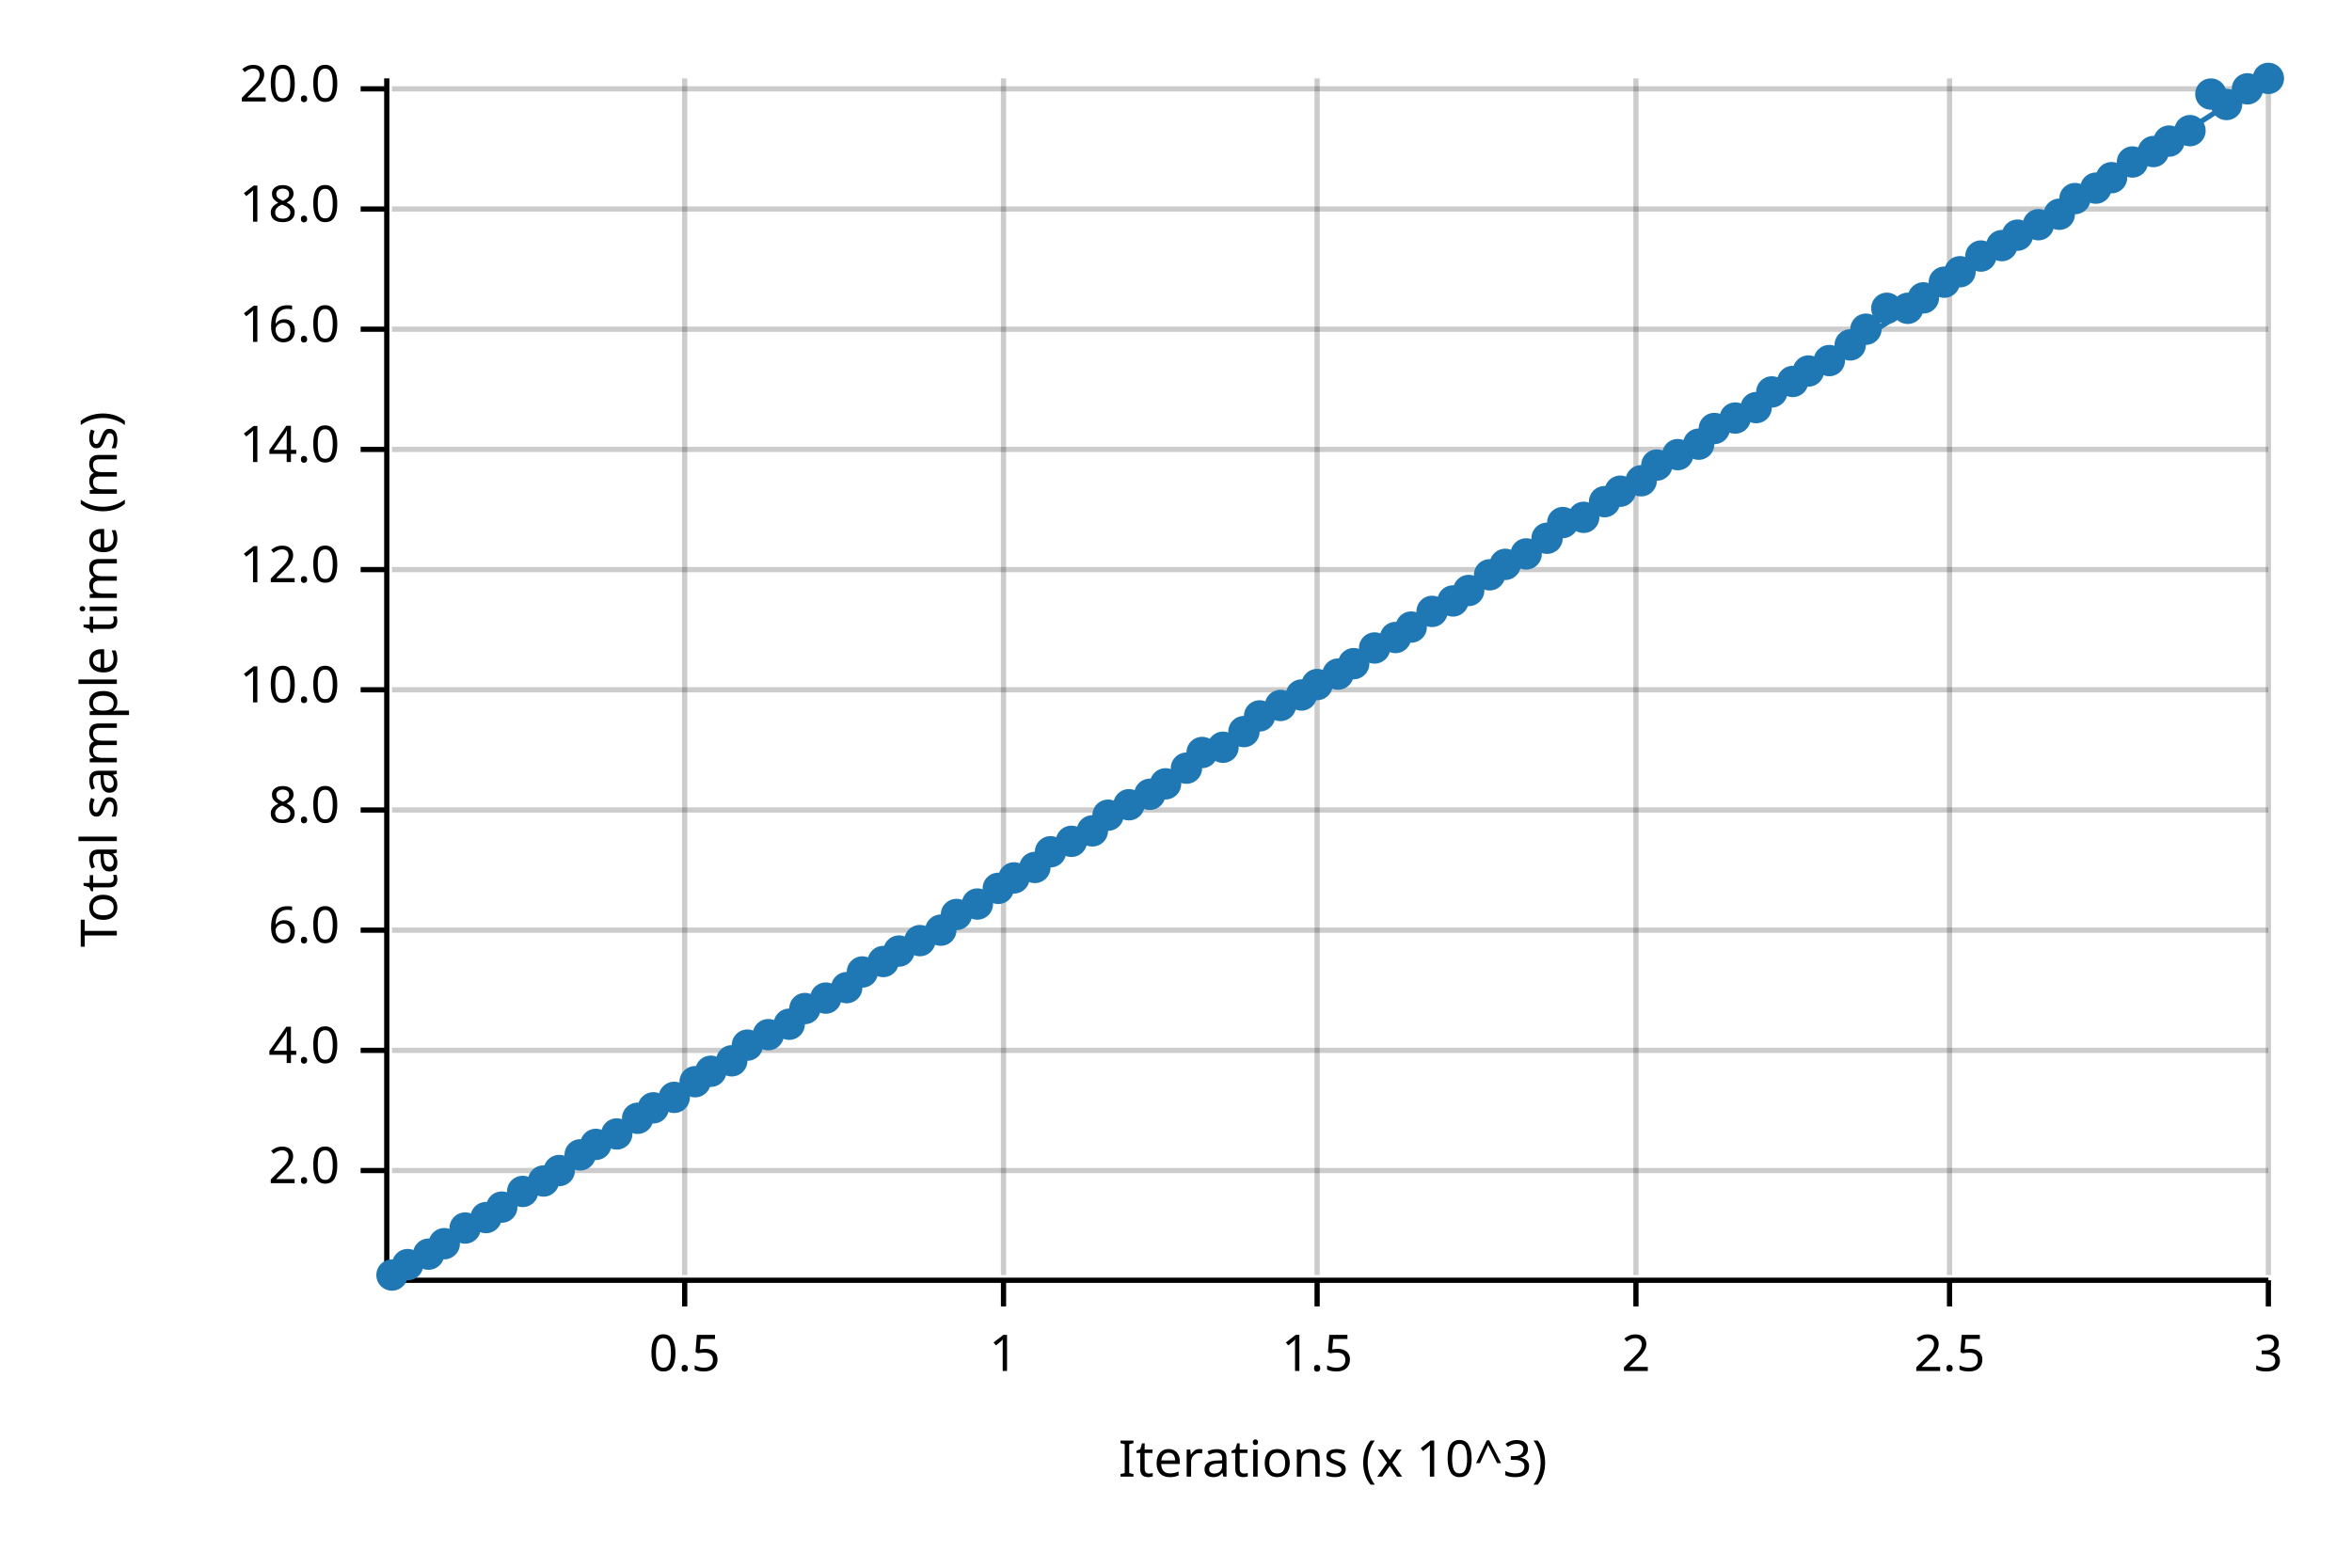
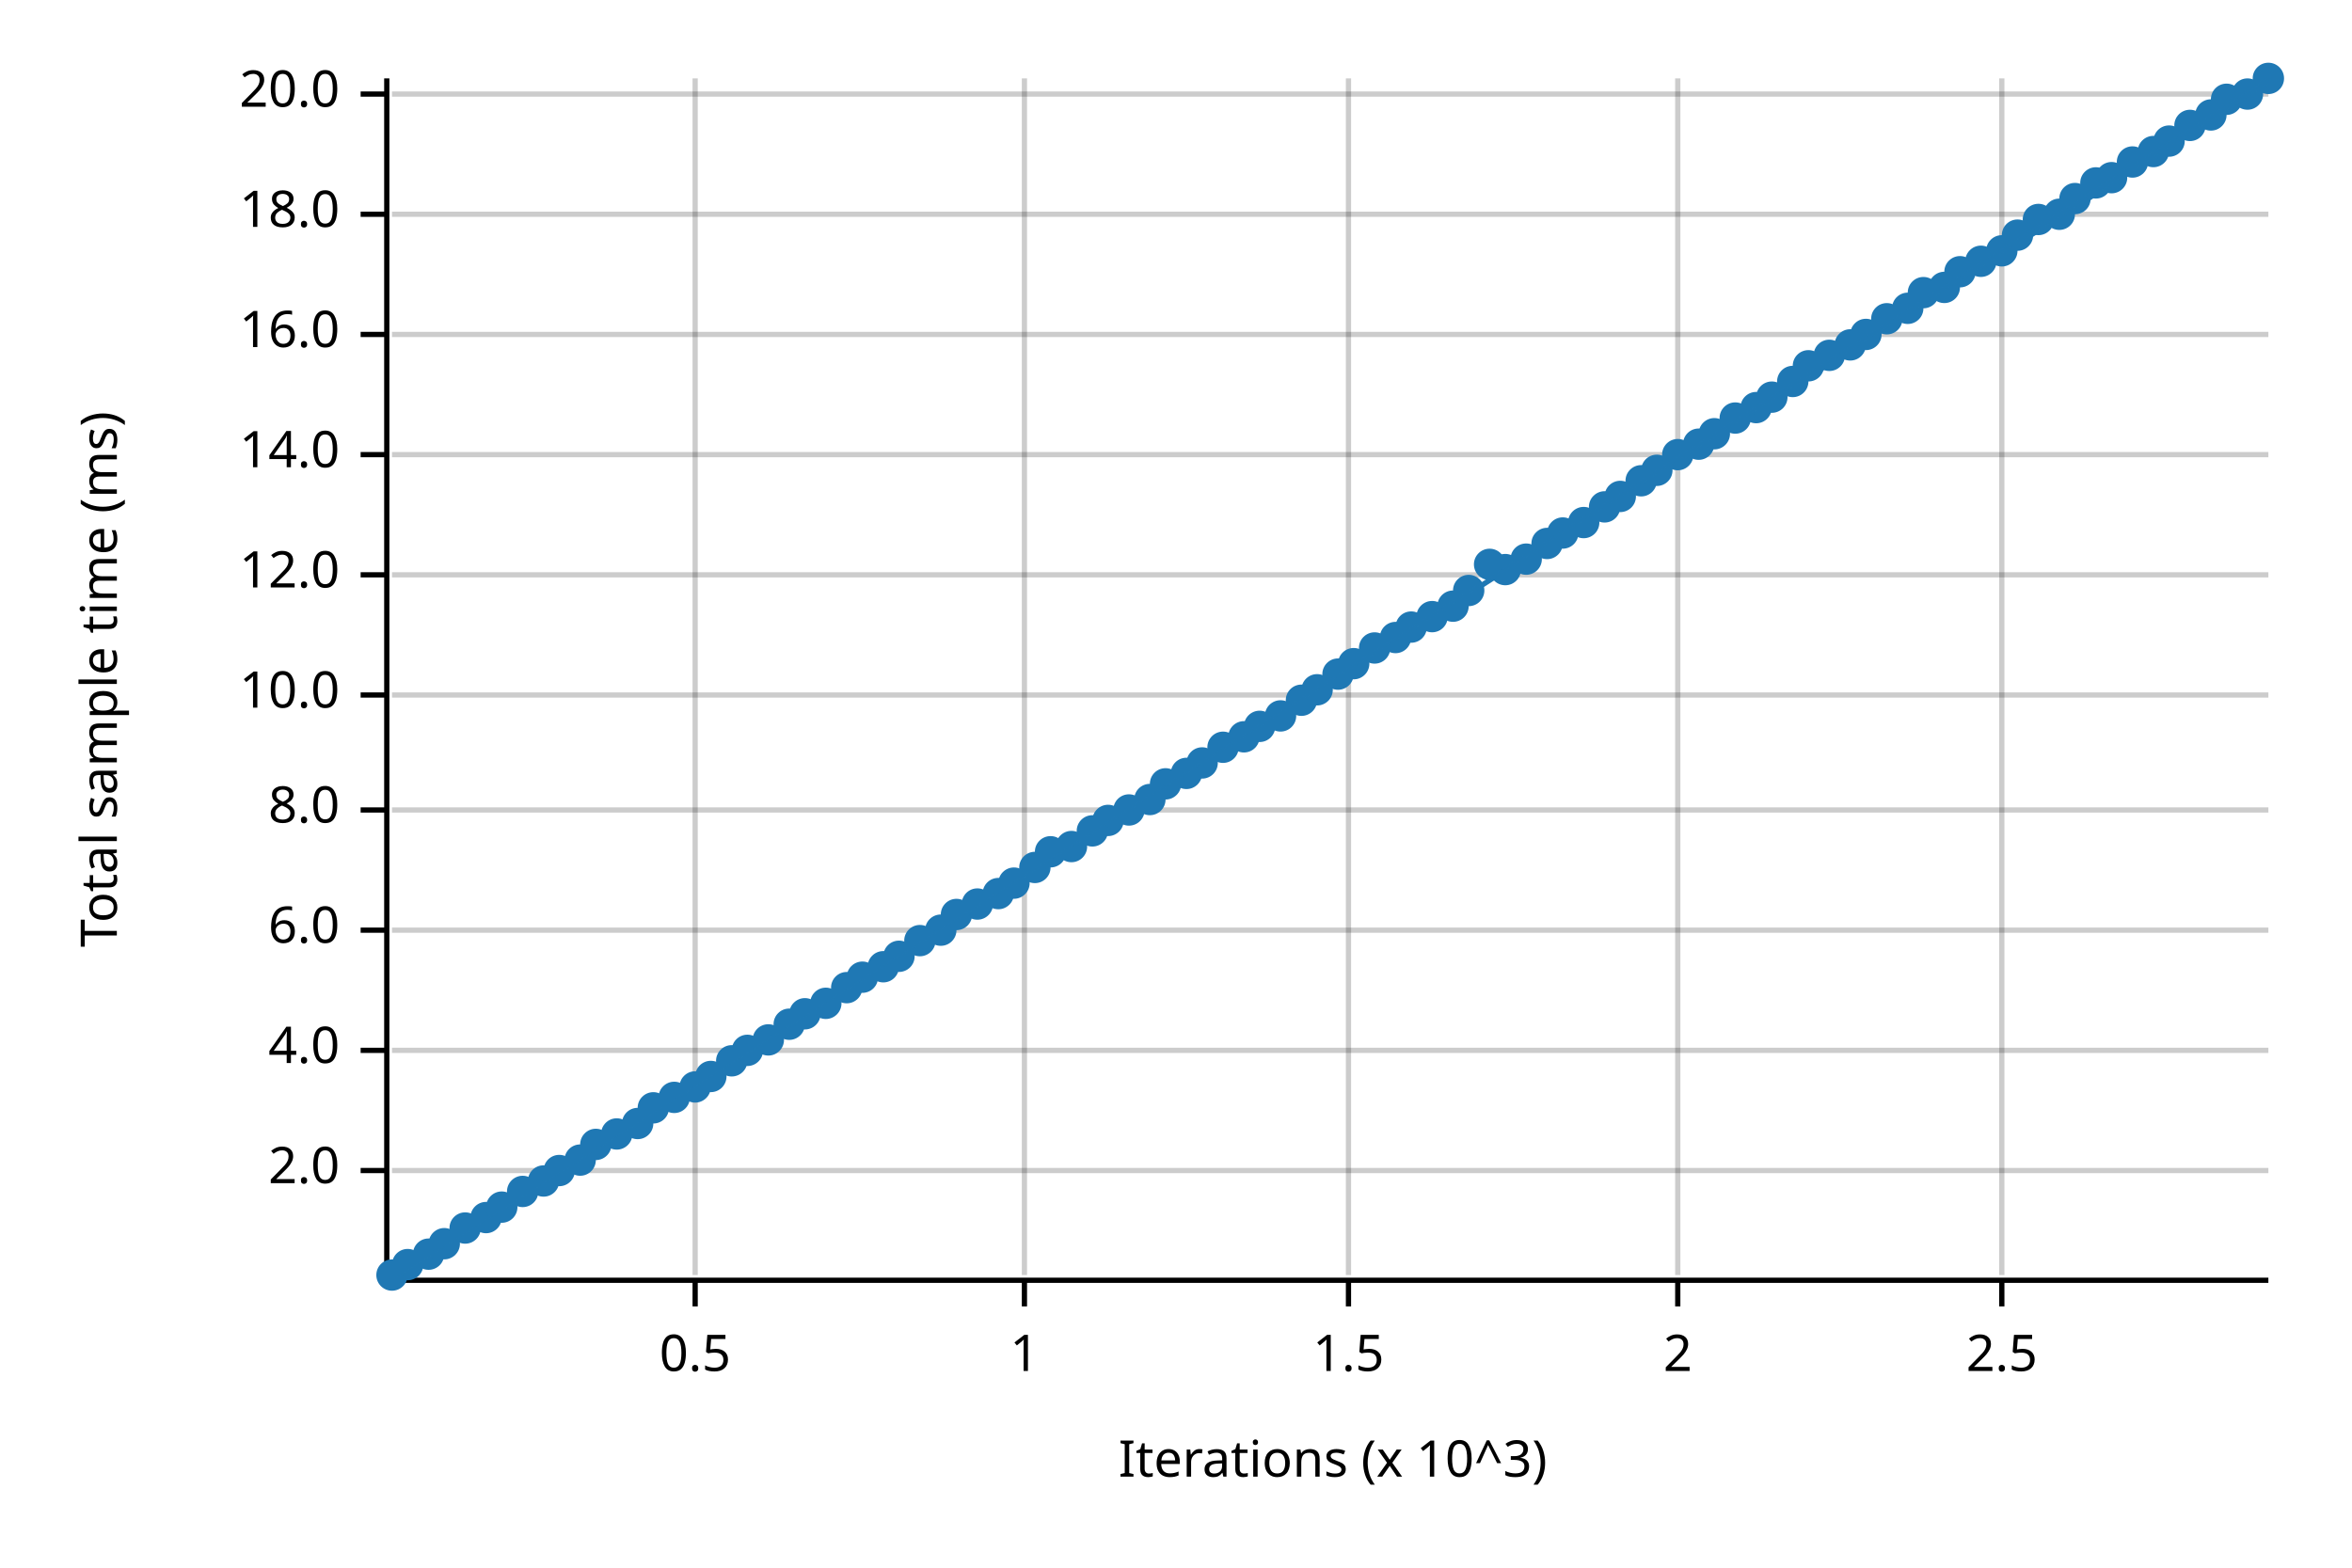
<svg xmlns="http://www.w3.org/2000/svg" width="450" height="300" viewBox="0 0 450 300">
  <text x="15" y="130" dy="0.76em" text-anchor="middle" font-family="sans-serif" font-size="9.677" opacity="1" fill="#000000" transform="rotate(270, 15, 130)">
Total sample time (ms)
</text>
  <text x="255" y="285" dy="-0.5ex" text-anchor="middle" font-family="sans-serif" font-size="9.677" opacity="1" fill="#000000">
Iterations (x 10^3)
</text>
-   <line opacity="0.2" stroke="#000000" stroke-width="1" x1="131" y1="244" x2="131" y2="15" />
-   <line opacity="0.2" stroke="#000000" stroke-width="1" x1="192" y1="244" x2="192" y2="15" />
-   <line opacity="0.2" stroke="#000000" stroke-width="1" x1="252" y1="244" x2="252" y2="15" />
-   <line opacity="0.2" stroke="#000000" stroke-width="1" x1="313" y1="244" x2="313" y2="15" />
-   <line opacity="0.2" stroke="#000000" stroke-width="1" x1="373" y1="244" x2="373" y2="15" />
-   <line opacity="0.2" stroke="#000000" stroke-width="1" x1="434" y1="244" x2="434" y2="15" />
+   <line opacity="0.2" stroke="#000000" stroke-width="1" x1="133" y1="244" x2="133" y2="15" />
+   <line opacity="0.2" stroke="#000000" stroke-width="1" x1="196" y1="244" x2="196" y2="15" />
+   <line opacity="0.2" stroke="#000000" stroke-width="1" x1="258" y1="244" x2="258" y2="15" />
+   <line opacity="0.2" stroke="#000000" stroke-width="1" x1="321" y1="244" x2="321" y2="15" />
+   <line opacity="0.2" stroke="#000000" stroke-width="1" x1="383" y1="244" x2="383" y2="15" />
  <line opacity="0.2" stroke="#000000" stroke-width="1" x1="75" y1="224" x2="434" y2="224" />
  <line opacity="0.2" stroke="#000000" stroke-width="1" x1="75" y1="201" x2="434" y2="201" />
  <line opacity="0.2" stroke="#000000" stroke-width="1" x1="75" y1="178" x2="434" y2="178" />
  <line opacity="0.2" stroke="#000000" stroke-width="1" x1="75" y1="155" x2="434" y2="155" />
-   <line opacity="0.2" stroke="#000000" stroke-width="1" x1="75" y1="132" x2="434" y2="132" />
-   <line opacity="0.2" stroke="#000000" stroke-width="1" x1="75" y1="109" x2="434" y2="109" />
-   <line opacity="0.2" stroke="#000000" stroke-width="1" x1="75" y1="86" x2="434" y2="86" />
-   <line opacity="0.2" stroke="#000000" stroke-width="1" x1="75" y1="63" x2="434" y2="63" />
-   <line opacity="0.2" stroke="#000000" stroke-width="1" x1="75" y1="40" x2="434" y2="40" />
-   <line opacity="0.2" stroke="#000000" stroke-width="1" x1="75" y1="17" x2="434" y2="17" />
+   <line opacity="0.2" stroke="#000000" stroke-width="1" x1="75" y1="133" x2="434" y2="133" />
+   <line opacity="0.2" stroke="#000000" stroke-width="1" x1="75" y1="110" x2="434" y2="110" />
+   <line opacity="0.2" stroke="#000000" stroke-width="1" x1="75" y1="87" x2="434" y2="87" />
+   <line opacity="0.2" stroke="#000000" stroke-width="1" x1="75" y1="64" x2="434" y2="64" />
+   <line opacity="0.2" stroke="#000000" stroke-width="1" x1="75" y1="41" x2="434" y2="41" />
+   <line opacity="0.2" stroke="#000000" stroke-width="1" x1="75" y1="18" x2="434" y2="18" />
  <polyline fill="none" opacity="1" stroke="#000000" stroke-width="1" points="74,15 74,244 " />
  <text x="65" y="224" dy="0.5ex" text-anchor="end" font-family="sans-serif" font-size="9.677" opacity="1" fill="#000000">
2.0
</text>
  <polyline fill="none" opacity="1" stroke="#000000" stroke-width="1" points="69,224 74,224 " />
  <text x="65" y="201" dy="0.5ex" text-anchor="end" font-family="sans-serif" font-size="9.677" opacity="1" fill="#000000">
4.0
</text>
  <polyline fill="none" opacity="1" stroke="#000000" stroke-width="1" points="69,201 74,201 " />
  <text x="65" y="178" dy="0.5ex" text-anchor="end" font-family="sans-serif" font-size="9.677" opacity="1" fill="#000000">
6.0
</text>
  <polyline fill="none" opacity="1" stroke="#000000" stroke-width="1" points="69,178 74,178 " />
  <text x="65" y="155" dy="0.5ex" text-anchor="end" font-family="sans-serif" font-size="9.677" opacity="1" fill="#000000">
8.0
</text>
  <polyline fill="none" opacity="1" stroke="#000000" stroke-width="1" points="69,155 74,155 " />
-   <text x="65" y="132" dy="0.5ex" text-anchor="end" font-family="sans-serif" font-size="9.677" opacity="1" fill="#000000">
+   <text x="65" y="133" dy="0.5ex" text-anchor="end" font-family="sans-serif" font-size="9.677" opacity="1" fill="#000000">
10.0
</text>
-   <polyline fill="none" opacity="1" stroke="#000000" stroke-width="1" points="69,132 74,132 " />
-   <text x="65" y="109" dy="0.5ex" text-anchor="end" font-family="sans-serif" font-size="9.677" opacity="1" fill="#000000">
+   <polyline fill="none" opacity="1" stroke="#000000" stroke-width="1" points="69,133 74,133 " />
+   <text x="65" y="110" dy="0.5ex" text-anchor="end" font-family="sans-serif" font-size="9.677" opacity="1" fill="#000000">
12.0
</text>
-   <polyline fill="none" opacity="1" stroke="#000000" stroke-width="1" points="69,109 74,109 " />
-   <text x="65" y="86" dy="0.5ex" text-anchor="end" font-family="sans-serif" font-size="9.677" opacity="1" fill="#000000">
+   <polyline fill="none" opacity="1" stroke="#000000" stroke-width="1" points="69,110 74,110 " />
+   <text x="65" y="87" dy="0.5ex" text-anchor="end" font-family="sans-serif" font-size="9.677" opacity="1" fill="#000000">
14.0
</text>
-   <polyline fill="none" opacity="1" stroke="#000000" stroke-width="1" points="69,86 74,86 " />
-   <text x="65" y="63" dy="0.5ex" text-anchor="end" font-family="sans-serif" font-size="9.677" opacity="1" fill="#000000">
+   <polyline fill="none" opacity="1" stroke="#000000" stroke-width="1" points="69,87 74,87 " />
+   <text x="65" y="64" dy="0.5ex" text-anchor="end" font-family="sans-serif" font-size="9.677" opacity="1" fill="#000000">
16.0
</text>
-   <polyline fill="none" opacity="1" stroke="#000000" stroke-width="1" points="69,63 74,63 " />
-   <text x="65" y="40" dy="0.5ex" text-anchor="end" font-family="sans-serif" font-size="9.677" opacity="1" fill="#000000">
+   <polyline fill="none" opacity="1" stroke="#000000" stroke-width="1" points="69,64 74,64 " />
+   <text x="65" y="41" dy="0.5ex" text-anchor="end" font-family="sans-serif" font-size="9.677" opacity="1" fill="#000000">
18.0
</text>
-   <polyline fill="none" opacity="1" stroke="#000000" stroke-width="1" points="69,40 74,40 " />
-   <text x="65" y="17" dy="0.5ex" text-anchor="end" font-family="sans-serif" font-size="9.677" opacity="1" fill="#000000">
+   <polyline fill="none" opacity="1" stroke="#000000" stroke-width="1" points="69,41 74,41 " />
+   <text x="65" y="18" dy="0.5ex" text-anchor="end" font-family="sans-serif" font-size="9.677" opacity="1" fill="#000000">
20.0
</text>
-   <polyline fill="none" opacity="1" stroke="#000000" stroke-width="1" points="69,17 74,17 " />
+   <polyline fill="none" opacity="1" stroke="#000000" stroke-width="1" points="69,18 74,18 " />
  <polyline fill="none" opacity="1" stroke="#000000" stroke-width="1" points="75,245 434,245 " />
-   <text x="131" y="255" dy="0.76em" text-anchor="middle" font-family="sans-serif" font-size="9.677" opacity="1" fill="#000000">
+   <text x="133" y="255" dy="0.76em" text-anchor="middle" font-family="sans-serif" font-size="9.677" opacity="1" fill="#000000">
0.5
</text>
-   <polyline fill="none" opacity="1" stroke="#000000" stroke-width="1" points="131,245 131,250 " />
-   <text x="192" y="255" dy="0.76em" text-anchor="middle" font-family="sans-serif" font-size="9.677" opacity="1" fill="#000000">
+   <polyline fill="none" opacity="1" stroke="#000000" stroke-width="1" points="133,245 133,250 " />
+   <text x="196" y="255" dy="0.76em" text-anchor="middle" font-family="sans-serif" font-size="9.677" opacity="1" fill="#000000">
1
</text>
-   <polyline fill="none" opacity="1" stroke="#000000" stroke-width="1" points="192,245 192,250 " />
-   <text x="252" y="255" dy="0.76em" text-anchor="middle" font-family="sans-serif" font-size="9.677" opacity="1" fill="#000000">
+   <polyline fill="none" opacity="1" stroke="#000000" stroke-width="1" points="196,245 196,250 " />
+   <text x="258" y="255" dy="0.76em" text-anchor="middle" font-family="sans-serif" font-size="9.677" opacity="1" fill="#000000">
1.5
</text>
-   <polyline fill="none" opacity="1" stroke="#000000" stroke-width="1" points="252,245 252,250 " />
-   <text x="313" y="255" dy="0.76em" text-anchor="middle" font-family="sans-serif" font-size="9.677" opacity="1" fill="#000000">
+   <polyline fill="none" opacity="1" stroke="#000000" stroke-width="1" points="258,245 258,250 " />
+   <text x="321" y="255" dy="0.76em" text-anchor="middle" font-family="sans-serif" font-size="9.677" opacity="1" fill="#000000">
2
</text>
-   <polyline fill="none" opacity="1" stroke="#000000" stroke-width="1" points="313,245 313,250 " />
-   <text x="373" y="255" dy="0.76em" text-anchor="middle" font-family="sans-serif" font-size="9.677" opacity="1" fill="#000000">
+   <polyline fill="none" opacity="1" stroke="#000000" stroke-width="1" points="321,245 321,250 " />
+   <text x="383" y="255" dy="0.76em" text-anchor="middle" font-family="sans-serif" font-size="9.677" opacity="1" fill="#000000">
2.5
</text>
-   <polyline fill="none" opacity="1" stroke="#000000" stroke-width="1" points="373,245 373,250 " />
-   <text x="434" y="255" dy="0.76em" text-anchor="middle" font-family="sans-serif" font-size="9.677" opacity="1" fill="#000000">
- 3
- </text>
-   <polyline fill="none" opacity="1" stroke="#000000" stroke-width="1" points="434,245 434,250 " />
+   <polyline fill="none" opacity="1" stroke="#000000" stroke-width="1" points="383,245 383,250 " />
  <circle cx="75" cy="244" r="3" opacity="1" fill="#1F78B4" stroke="none" stroke-width="1" />
  <circle cx="78" cy="242" r="3" opacity="1" fill="#1F78B4" stroke="none" stroke-width="1" />
  <circle cx="82" cy="240" r="3" opacity="1" fill="#1F78B4" stroke="none" stroke-width="1" />
  <circle cx="85" cy="238" r="3" opacity="1" fill="#1F78B4" stroke="none" stroke-width="1" />
  <circle cx="89" cy="235" r="3" opacity="1" fill="#1F78B4" stroke="none" stroke-width="1" />
  <circle cx="93" cy="233" r="3" opacity="1" fill="#1F78B4" stroke="none" stroke-width="1" />
  <circle cx="96" cy="231" r="3" opacity="1" fill="#1F78B4" stroke="none" stroke-width="1" />
  <circle cx="100" cy="228" r="3" opacity="1" fill="#1F78B4" stroke="none" stroke-width="1" />
  <circle cx="104" cy="226" r="3" opacity="1" fill="#1F78B4" stroke="none" stroke-width="1" />
  <circle cx="107" cy="224" r="3" opacity="1" fill="#1F78B4" stroke="none" stroke-width="1" />
-   <circle cx="111" cy="221" r="3" opacity="1" fill="#1F78B4" stroke="none" stroke-width="1" />
+   <circle cx="111" cy="222" r="3" opacity="1" fill="#1F78B4" stroke="none" stroke-width="1" />
  <circle cx="114" cy="219" r="3" opacity="1" fill="#1F78B4" stroke="none" stroke-width="1" />
  <circle cx="118" cy="217" r="3" opacity="1" fill="#1F78B4" stroke="none" stroke-width="1" />
-   <circle cx="122" cy="214" r="3" opacity="1" fill="#1F78B4" stroke="none" stroke-width="1" />
+   <circle cx="122" cy="215" r="3" opacity="1" fill="#1F78B4" stroke="none" stroke-width="1" />
  <circle cx="125" cy="212" r="3" opacity="1" fill="#1F78B4" stroke="none" stroke-width="1" />
  <circle cx="129" cy="210" r="3" opacity="1" fill="#1F78B4" stroke="none" stroke-width="1" />
-   <circle cx="133" cy="207" r="3" opacity="1" fill="#1F78B4" stroke="none" stroke-width="1" />
-   <circle cx="136" cy="205" r="3" opacity="1" fill="#1F78B4" stroke="none" stroke-width="1" />
+   <circle cx="133" cy="208" r="3" opacity="1" fill="#1F78B4" stroke="none" stroke-width="1" />
+   <circle cx="136" cy="206" r="3" opacity="1" fill="#1F78B4" stroke="none" stroke-width="1" />
  <circle cx="140" cy="203" r="3" opacity="1" fill="#1F78B4" stroke="none" stroke-width="1" />
-   <circle cx="143" cy="200" r="3" opacity="1" fill="#1F78B4" stroke="none" stroke-width="1" />
-   <circle cx="147" cy="198" r="3" opacity="1" fill="#1F78B4" stroke="none" stroke-width="1" />
+   <circle cx="143" cy="201" r="3" opacity="1" fill="#1F78B4" stroke="none" stroke-width="1" />
+   <circle cx="147" cy="199" r="3" opacity="1" fill="#1F78B4" stroke="none" stroke-width="1" />
  <circle cx="151" cy="196" r="3" opacity="1" fill="#1F78B4" stroke="none" stroke-width="1" />
-   <circle cx="154" cy="193" r="3" opacity="1" fill="#1F78B4" stroke="none" stroke-width="1" />
-   <circle cx="158" cy="191" r="3" opacity="1" fill="#1F78B4" stroke="none" stroke-width="1" />
+   <circle cx="154" cy="194" r="3" opacity="1" fill="#1F78B4" stroke="none" stroke-width="1" />
+   <circle cx="158" cy="192" r="3" opacity="1" fill="#1F78B4" stroke="none" stroke-width="1" />
  <circle cx="162" cy="189" r="3" opacity="1" fill="#1F78B4" stroke="none" stroke-width="1" />
-   <circle cx="165" cy="186" r="3" opacity="1" fill="#1F78B4" stroke="none" stroke-width="1" />
-   <circle cx="169" cy="184" r="3" opacity="1" fill="#1F78B4" stroke="none" stroke-width="1" />
-   <circle cx="172" cy="182" r="3" opacity="1" fill="#1F78B4" stroke="none" stroke-width="1" />
+   <circle cx="165" cy="187" r="3" opacity="1" fill="#1F78B4" stroke="none" stroke-width="1" />
+   <circle cx="169" cy="185" r="3" opacity="1" fill="#1F78B4" stroke="none" stroke-width="1" />
+   <circle cx="172" cy="183" r="3" opacity="1" fill="#1F78B4" stroke="none" stroke-width="1" />
  <circle cx="176" cy="180" r="3" opacity="1" fill="#1F78B4" stroke="none" stroke-width="1" />
  <circle cx="180" cy="178" r="3" opacity="1" fill="#1F78B4" stroke="none" stroke-width="1" />
  <circle cx="183" cy="175" r="3" opacity="1" fill="#1F78B4" stroke="none" stroke-width="1" />
  <circle cx="187" cy="173" r="3" opacity="1" fill="#1F78B4" stroke="none" stroke-width="1" />
-   <circle cx="191" cy="170" r="3" opacity="1" fill="#1F78B4" stroke="none" stroke-width="1" />
-   <circle cx="194" cy="168" r="3" opacity="1" fill="#1F78B4" stroke="none" stroke-width="1" />
+   <circle cx="191" cy="171" r="3" opacity="1" fill="#1F78B4" stroke="none" stroke-width="1" />
+   <circle cx="194" cy="169" r="3" opacity="1" fill="#1F78B4" stroke="none" stroke-width="1" />
  <circle cx="198" cy="166" r="3" opacity="1" fill="#1F78B4" stroke="none" stroke-width="1" />
  <circle cx="201" cy="163" r="3" opacity="1" fill="#1F78B4" stroke="none" stroke-width="1" />
-   <circle cx="205" cy="161" r="3" opacity="1" fill="#1F78B4" stroke="none" stroke-width="1" />
+   <circle cx="205" cy="162" r="3" opacity="1" fill="#1F78B4" stroke="none" stroke-width="1" />
  <circle cx="209" cy="159" r="3" opacity="1" fill="#1F78B4" stroke="none" stroke-width="1" />
-   <circle cx="212" cy="156" r="3" opacity="1" fill="#1F78B4" stroke="none" stroke-width="1" />
-   <circle cx="216" cy="154" r="3" opacity="1" fill="#1F78B4" stroke="none" stroke-width="1" />
-   <circle cx="220" cy="152" r="3" opacity="1" fill="#1F78B4" stroke="none" stroke-width="1" />
+   <circle cx="212" cy="157" r="3" opacity="1" fill="#1F78B4" stroke="none" stroke-width="1" />
+   <circle cx="216" cy="155" r="3" opacity="1" fill="#1F78B4" stroke="none" stroke-width="1" />
+   <circle cx="220" cy="153" r="3" opacity="1" fill="#1F78B4" stroke="none" stroke-width="1" />
  <circle cx="223" cy="150" r="3" opacity="1" fill="#1F78B4" stroke="none" stroke-width="1" />
-   <circle cx="227" cy="147" r="3" opacity="1" fill="#1F78B4" stroke="none" stroke-width="1" />
-   <circle cx="230" cy="144" r="3" opacity="1" fill="#1F78B4" stroke="none" stroke-width="1" />
+   <circle cx="227" cy="148" r="3" opacity="1" fill="#1F78B4" stroke="none" stroke-width="1" />
+   <circle cx="230" cy="146" r="3" opacity="1" fill="#1F78B4" stroke="none" stroke-width="1" />
  <circle cx="234" cy="143" r="3" opacity="1" fill="#1F78B4" stroke="none" stroke-width="1" />
-   <circle cx="238" cy="140" r="3" opacity="1" fill="#1F78B4" stroke="none" stroke-width="1" />
-   <circle cx="241" cy="137" r="3" opacity="1" fill="#1F78B4" stroke="none" stroke-width="1" />
-   <circle cx="245" cy="135" r="3" opacity="1" fill="#1F78B4" stroke="none" stroke-width="1" />
-   <circle cx="249" cy="133" r="3" opacity="1" fill="#1F78B4" stroke="none" stroke-width="1" />
-   <circle cx="252" cy="131" r="3" opacity="1" fill="#1F78B4" stroke="none" stroke-width="1" />
+   <circle cx="238" cy="141" r="3" opacity="1" fill="#1F78B4" stroke="none" stroke-width="1" />
+   <circle cx="241" cy="139" r="3" opacity="1" fill="#1F78B4" stroke="none" stroke-width="1" />
+   <circle cx="245" cy="137" r="3" opacity="1" fill="#1F78B4" stroke="none" stroke-width="1" />
+   <circle cx="249" cy="134" r="3" opacity="1" fill="#1F78B4" stroke="none" stroke-width="1" />
+   <circle cx="252" cy="132" r="3" opacity="1" fill="#1F78B4" stroke="none" stroke-width="1" />
  <circle cx="256" cy="129" r="3" opacity="1" fill="#1F78B4" stroke="none" stroke-width="1" />
  <circle cx="259" cy="127" r="3" opacity="1" fill="#1F78B4" stroke="none" stroke-width="1" />
  <circle cx="263" cy="124" r="3" opacity="1" fill="#1F78B4" stroke="none" stroke-width="1" />
  <circle cx="267" cy="122" r="3" opacity="1" fill="#1F78B4" stroke="none" stroke-width="1" />
  <circle cx="270" cy="120" r="3" opacity="1" fill="#1F78B4" stroke="none" stroke-width="1" />
-   <circle cx="274" cy="117" r="3" opacity="1" fill="#1F78B4" stroke="none" stroke-width="1" />
-   <circle cx="278" cy="115" r="3" opacity="1" fill="#1F78B4" stroke="none" stroke-width="1" />
+   <circle cx="274" cy="118" r="3" opacity="1" fill="#1F78B4" stroke="none" stroke-width="1" />
+   <circle cx="278" cy="116" r="3" opacity="1" fill="#1F78B4" stroke="none" stroke-width="1" />
  <circle cx="281" cy="113" r="3" opacity="1" fill="#1F78B4" stroke="none" stroke-width="1" />
-   <circle cx="285" cy="110" r="3" opacity="1" fill="#1F78B4" stroke="none" stroke-width="1" />
-   <circle cx="288" cy="108" r="3" opacity="1" fill="#1F78B4" stroke="none" stroke-width="1" />
-   <circle cx="292" cy="106" r="3" opacity="1" fill="#1F78B4" stroke="none" stroke-width="1" />
-   <circle cx="296" cy="103" r="3" opacity="1" fill="#1F78B4" stroke="none" stroke-width="1" />
-   <circle cx="299" cy="100" r="3" opacity="1" fill="#1F78B4" stroke="none" stroke-width="1" />
-   <circle cx="303" cy="99" r="3" opacity="1" fill="#1F78B4" stroke="none" stroke-width="1" />
-   <circle cx="307" cy="96" r="3" opacity="1" fill="#1F78B4" stroke="none" stroke-width="1" />
-   <circle cx="310" cy="94" r="3" opacity="1" fill="#1F78B4" stroke="none" stroke-width="1" />
+   <circle cx="285" cy="108" r="3" opacity="1" fill="#1F78B4" stroke="none" stroke-width="1" />
+   <circle cx="288" cy="109" r="3" opacity="1" fill="#1F78B4" stroke="none" stroke-width="1" />
+   <circle cx="292" cy="107" r="3" opacity="1" fill="#1F78B4" stroke="none" stroke-width="1" />
+   <circle cx="296" cy="104" r="3" opacity="1" fill="#1F78B4" stroke="none" stroke-width="1" />
+   <circle cx="299" cy="102" r="3" opacity="1" fill="#1F78B4" stroke="none" stroke-width="1" />
+   <circle cx="303" cy="100" r="3" opacity="1" fill="#1F78B4" stroke="none" stroke-width="1" />
+   <circle cx="307" cy="97" r="3" opacity="1" fill="#1F78B4" stroke="none" stroke-width="1" />
+   <circle cx="310" cy="95" r="3" opacity="1" fill="#1F78B4" stroke="none" stroke-width="1" />
  <circle cx="314" cy="92" r="3" opacity="1" fill="#1F78B4" stroke="none" stroke-width="1" />
-   <circle cx="317" cy="89" r="3" opacity="1" fill="#1F78B4" stroke="none" stroke-width="1" />
+   <circle cx="317" cy="90" r="3" opacity="1" fill="#1F78B4" stroke="none" stroke-width="1" />
  <circle cx="321" cy="87" r="3" opacity="1" fill="#1F78B4" stroke="none" stroke-width="1" />
  <circle cx="325" cy="85" r="3" opacity="1" fill="#1F78B4" stroke="none" stroke-width="1" />
-   <circle cx="328" cy="82" r="3" opacity="1" fill="#1F78B4" stroke="none" stroke-width="1" />
+   <circle cx="328" cy="83" r="3" opacity="1" fill="#1F78B4" stroke="none" stroke-width="1" />
  <circle cx="332" cy="80" r="3" opacity="1" fill="#1F78B4" stroke="none" stroke-width="1" />
  <circle cx="336" cy="78" r="3" opacity="1" fill="#1F78B4" stroke="none" stroke-width="1" />
-   <circle cx="339" cy="75" r="3" opacity="1" fill="#1F78B4" stroke="none" stroke-width="1" />
+   <circle cx="339" cy="76" r="3" opacity="1" fill="#1F78B4" stroke="none" stroke-width="1" />
  <circle cx="343" cy="73" r="3" opacity="1" fill="#1F78B4" stroke="none" stroke-width="1" />
-   <circle cx="346" cy="71" r="3" opacity="1" fill="#1F78B4" stroke="none" stroke-width="1" />
-   <circle cx="350" cy="69" r="3" opacity="1" fill="#1F78B4" stroke="none" stroke-width="1" />
+   <circle cx="346" cy="70" r="3" opacity="1" fill="#1F78B4" stroke="none" stroke-width="1" />
+   <circle cx="350" cy="68" r="3" opacity="1" fill="#1F78B4" stroke="none" stroke-width="1" />
  <circle cx="354" cy="66" r="3" opacity="1" fill="#1F78B4" stroke="none" stroke-width="1" />
-   <circle cx="357" cy="63" r="3" opacity="1" fill="#1F78B4" stroke="none" stroke-width="1" />
-   <circle cx="361" cy="59" r="3" opacity="1" fill="#1F78B4" stroke="none" stroke-width="1" />
+   <circle cx="357" cy="64" r="3" opacity="1" fill="#1F78B4" stroke="none" stroke-width="1" />
+   <circle cx="361" cy="61" r="3" opacity="1" fill="#1F78B4" stroke="none" stroke-width="1" />
  <circle cx="365" cy="59" r="3" opacity="1" fill="#1F78B4" stroke="none" stroke-width="1" />
-   <circle cx="368" cy="57" r="3" opacity="1" fill="#1F78B4" stroke="none" stroke-width="1" />
-   <circle cx="372" cy="54" r="3" opacity="1" fill="#1F78B4" stroke="none" stroke-width="1" />
+   <circle cx="368" cy="56" r="3" opacity="1" fill="#1F78B4" stroke="none" stroke-width="1" />
+   <circle cx="372" cy="55" r="3" opacity="1" fill="#1F78B4" stroke="none" stroke-width="1" />
  <circle cx="375" cy="52" r="3" opacity="1" fill="#1F78B4" stroke="none" stroke-width="1" />
-   <circle cx="379" cy="49" r="3" opacity="1" fill="#1F78B4" stroke="none" stroke-width="1" />
-   <circle cx="383" cy="47" r="3" opacity="1" fill="#1F78B4" stroke="none" stroke-width="1" />
+   <circle cx="379" cy="50" r="3" opacity="1" fill="#1F78B4" stroke="none" stroke-width="1" />
+   <circle cx="383" cy="48" r="3" opacity="1" fill="#1F78B4" stroke="none" stroke-width="1" />
  <circle cx="386" cy="45" r="3" opacity="1" fill="#1F78B4" stroke="none" stroke-width="1" />
-   <circle cx="390" cy="43" r="3" opacity="1" fill="#1F78B4" stroke="none" stroke-width="1" />
+   <circle cx="390" cy="42" r="3" opacity="1" fill="#1F78B4" stroke="none" stroke-width="1" />
  <circle cx="394" cy="41" r="3" opacity="1" fill="#1F78B4" stroke="none" stroke-width="1" />
  <circle cx="397" cy="38" r="3" opacity="1" fill="#1F78B4" stroke="none" stroke-width="1" />
-   <circle cx="401" cy="36" r="3" opacity="1" fill="#1F78B4" stroke="none" stroke-width="1" />
+   <circle cx="401" cy="35" r="3" opacity="1" fill="#1F78B4" stroke="none" stroke-width="1" />
  <circle cx="404" cy="34" r="3" opacity="1" fill="#1F78B4" stroke="none" stroke-width="1" />
  <circle cx="408" cy="31" r="3" opacity="1" fill="#1F78B4" stroke="none" stroke-width="1" />
  <circle cx="412" cy="29" r="3" opacity="1" fill="#1F78B4" stroke="none" stroke-width="1" />
  <circle cx="415" cy="27" r="3" opacity="1" fill="#1F78B4" stroke="none" stroke-width="1" />
-   <circle cx="419" cy="25" r="3" opacity="1" fill="#1F78B4" stroke="none" stroke-width="1" />
-   <circle cx="423" cy="18" r="3" opacity="1" fill="#1F78B4" stroke="none" stroke-width="1" />
-   <circle cx="426" cy="20" r="3" opacity="1" fill="#1F78B4" stroke="none" stroke-width="1" />
-   <circle cx="430" cy="17" r="3" opacity="1" fill="#1F78B4" stroke="none" stroke-width="1" />
+   <circle cx="419" cy="24" r="3" opacity="1" fill="#1F78B4" stroke="none" stroke-width="1" />
+   <circle cx="423" cy="22" r="3" opacity="1" fill="#1F78B4" stroke="none" stroke-width="1" />
+   <circle cx="426" cy="19" r="3" opacity="1" fill="#1F78B4" stroke="none" stroke-width="1" />
+   <circle cx="430" cy="18" r="3" opacity="1" fill="#1F78B4" stroke="none" stroke-width="1" />
  <circle cx="434" cy="15" r="3" opacity="1" fill="#1F78B4" stroke="none" stroke-width="1" />
-   <polyline fill="none" opacity="1" stroke="#1F78B4" stroke-width="1" points="75,245 434,15 " />
-   <polygon opacity="0.25" fill="#1F78B4" points="75,245 434,15 434,15 " />
+   <polyline fill="none" opacity="1" stroke="#1F78B4" stroke-width="1" points="75,245 434,16 " />
+   <polygon opacity="0.25" fill="#1F78B4" points="75,245 434,16 434,15 " />
</svg>
